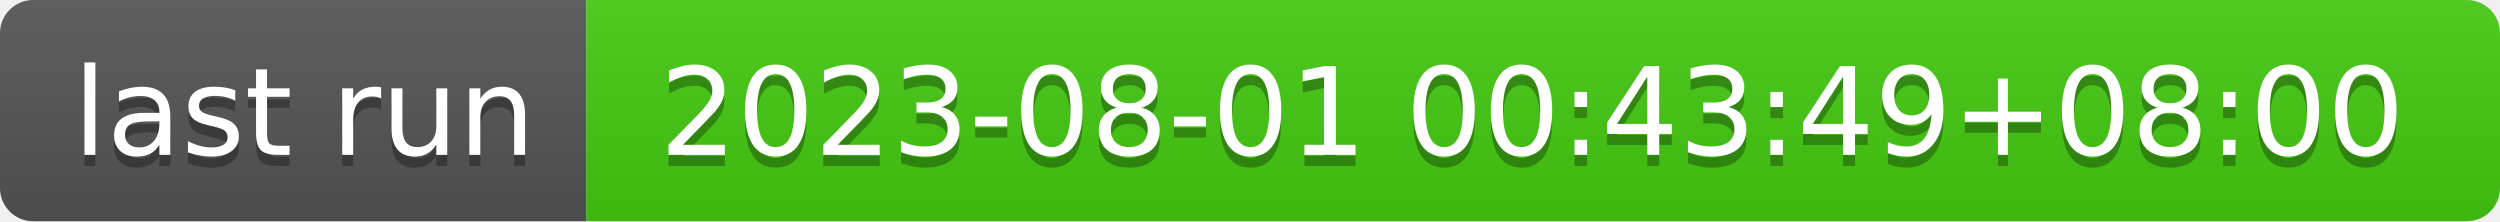
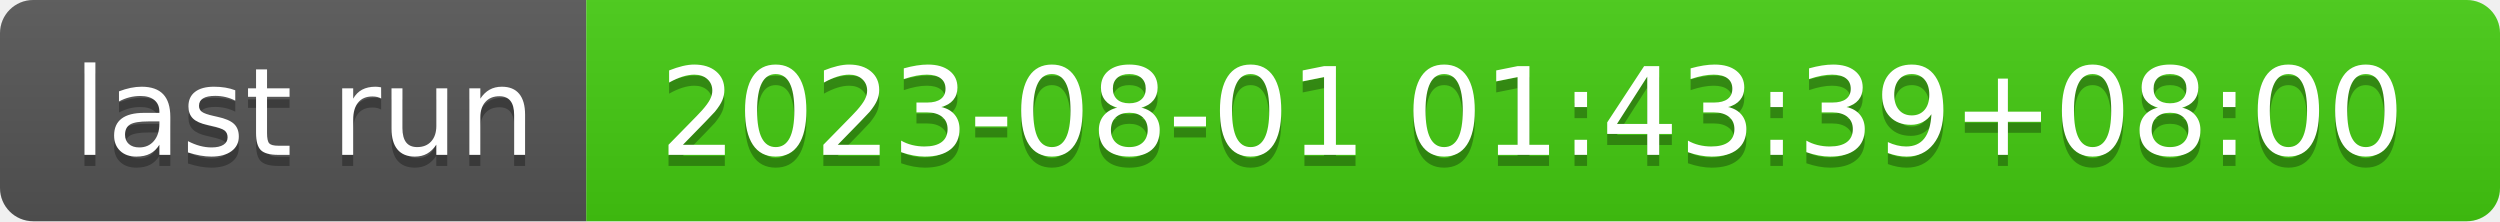
- <svg xmlns="http://www.w3.org/2000/svg" width="226" height="20" role="img" aria-label="last run: 2023-08-01 00:43:49+08:00">
+ <svg xmlns="http://www.w3.org/2000/svg" width="226" height="20" role="img" aria-label="last run: 2023-08-01 01:43:39+08:00">
  <linearGradient id="s" x2="0" y2="100%">
    <stop offset="0" stop-color="#bbb" stop-opacity=".1" />
    <stop offset="1" stop-opacity=".1" />
  </linearGradient>
  <clipPath id="r">
    <rect width="226" height="20" rx="3" fill="#fff" />
  </clipPath>
  <g clip-path="url(#r)">
    <rect width="53" height="20" fill="#555" />
    <rect x="53" width="173" height="20" fill="#4c1" />
    <rect width="226" height="20" fill="url(#s)" />
  </g>
  <g fill="#fff" text-anchor="middle" font-family="Verdana,Geneva,DejaVu Sans,sans-serif" text-rendering="geometricPrecision" font-size="110">
    <text aria-hidden="true" x="275" y="150" fill="#010101" fill-opacity=".3" transform="scale(.1)" textLength="430">last run</text>
    <text x="275" y="140" transform="scale(.1)" fill="#fff" textLength="430">last run</text>
-     <text aria-hidden="true" x="1385" y="150" fill="#010101" fill-opacity=".3" transform="scale(.1)" textLength="1630">2023-08-01 00:43:49+08:00</text>
-     <text x="1385" y="140" transform="scale(.1)" fill="#fff" textLength="1630">2023-08-01 00:43:49+08:00</text>
+     <text aria-hidden="true" x="1385" y="150" fill="#010101" fill-opacity=".3" transform="scale(.1)" textLength="1630">2023-08-01 01:43:39+08:00</text>
+     <text x="1385" y="140" transform="scale(.1)" fill="#fff" textLength="1630">2023-08-01 01:43:39+08:00</text>
  </g>
</svg>
